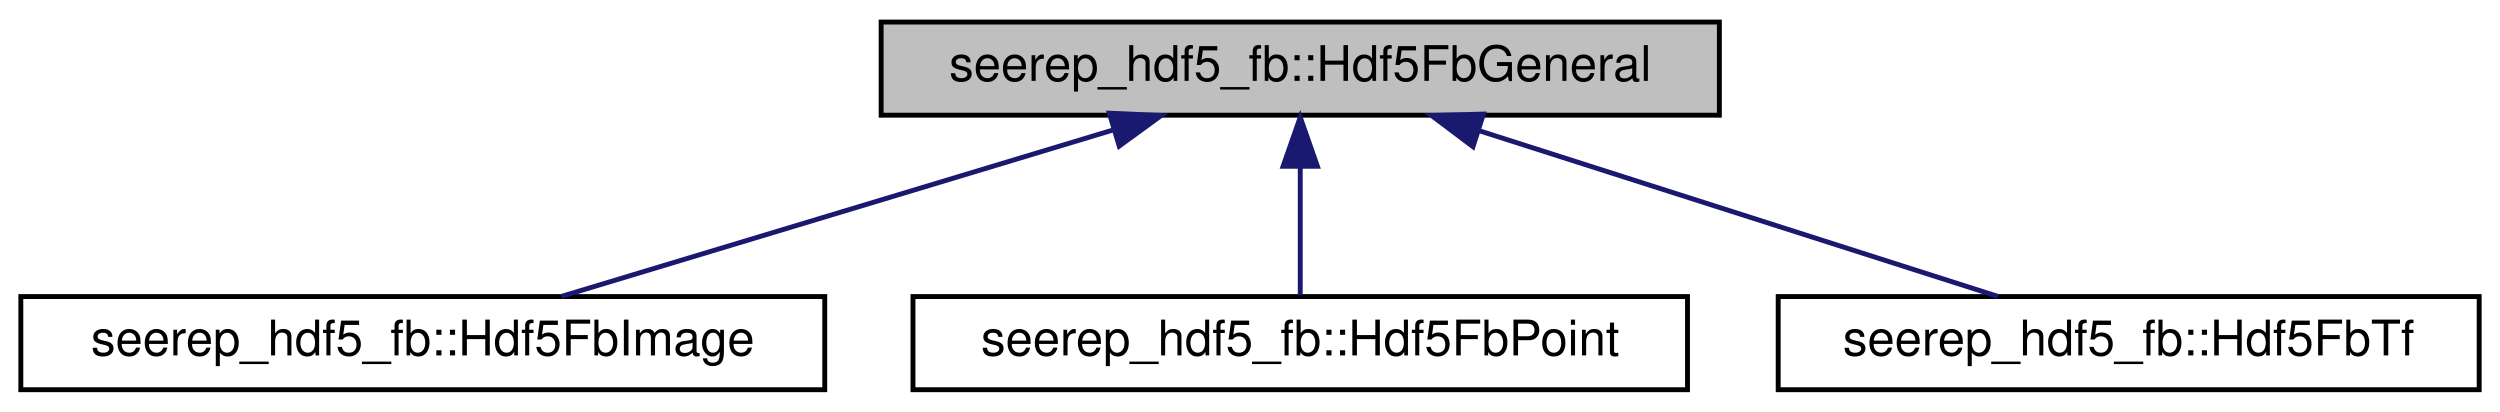
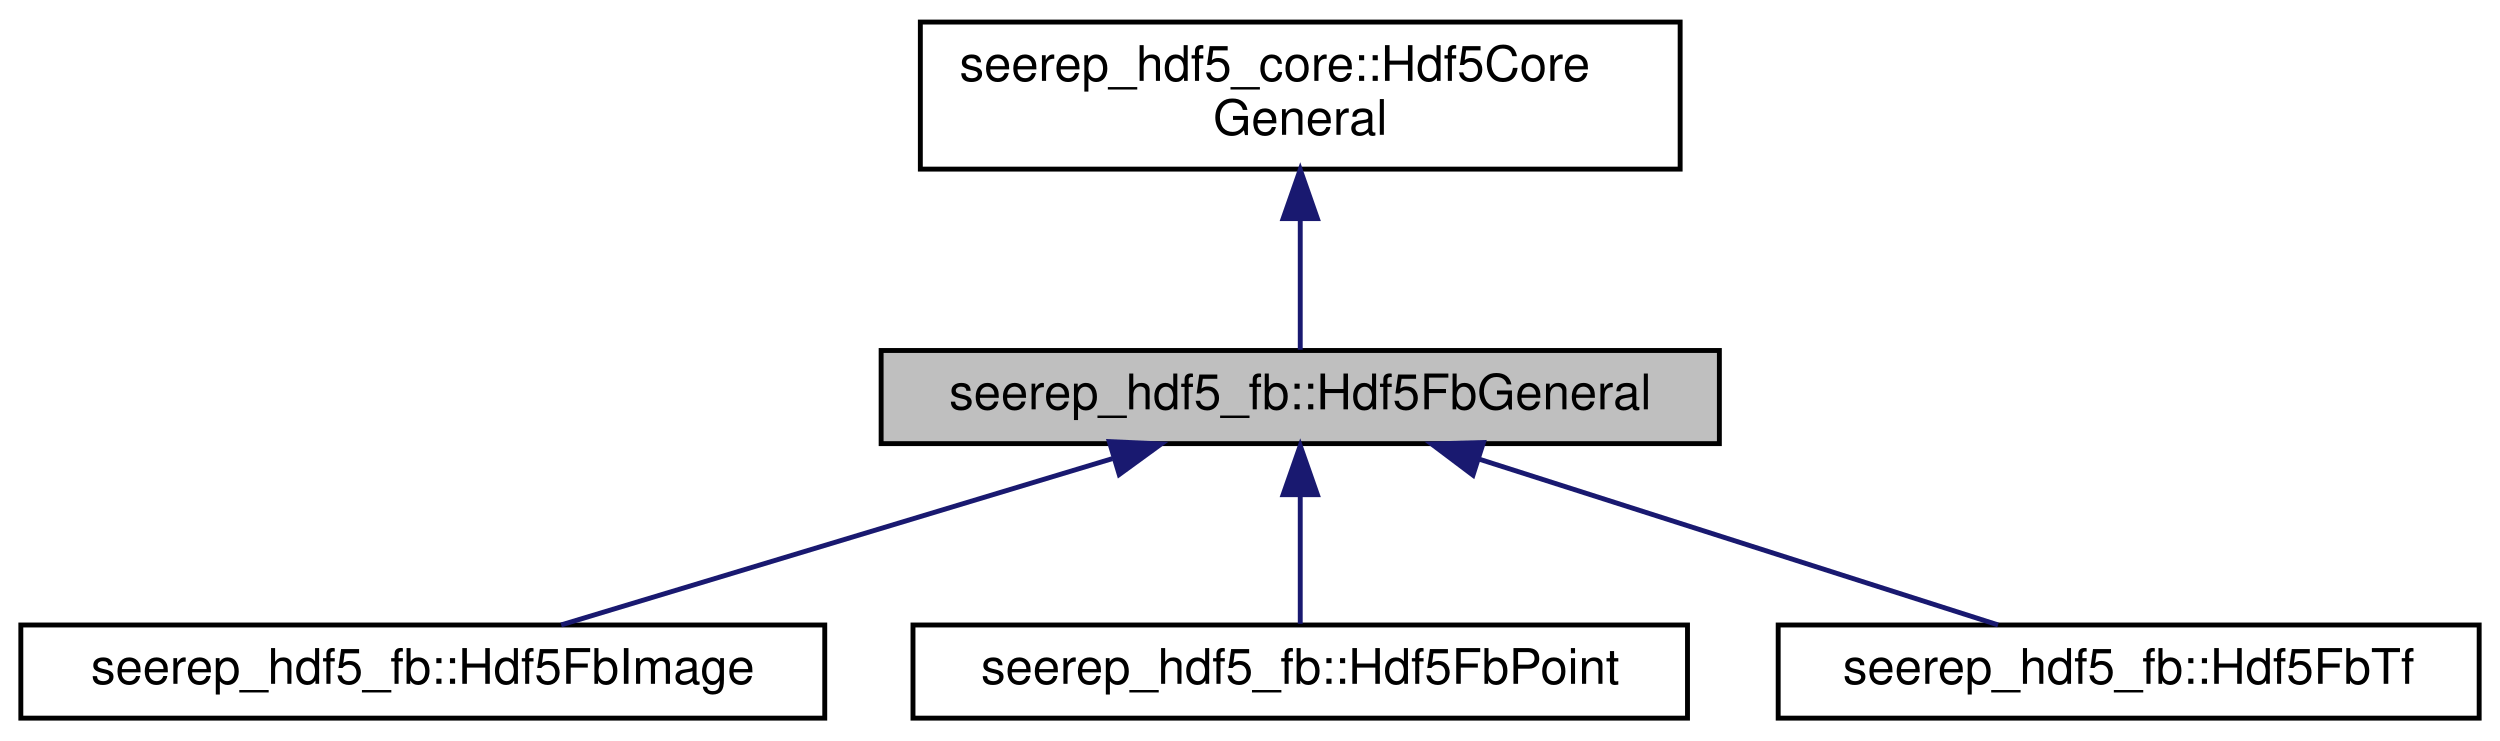
- <svg xmlns="http://www.w3.org/2000/svg" xmlns:xlink="http://www.w3.org/1999/xlink" width="510pt" height="84pt" viewBox="0.00 0.00 509.50 84.00">
-   <g id="graph0" class="graph" transform="scale(1 1) rotate(0) translate(4 80)">
+ <svg xmlns="http://www.w3.org/2000/svg" xmlns:xlink="http://www.w3.org/1999/xlink" width="510pt" height="151pt" viewBox="0.00 0.00 509.50 151.00">
+   <g id="graph0" class="graph" transform="scale(1 1) rotate(0) translate(4 147)">
    <g id="node1" class="node">
      <g id="a_node1">
        <a xlink:title=" ">
          <polygon fill="#bfbfbf" stroke="black" points="175.5,-56.5 175.5,-75.5 346.5,-75.5 346.5,-56.5 175.5,-56.5" />
          <text text-anchor="middle" x="261" y="-63.5" font-family="Helvetica,sans-Serif" font-size="10.00">seerep_hdf5_fb::Hdf5FbGeneral</text>
        </a>
      </g>
    </g>
-     <g id="node2" class="node">
-       <g id="a_node2">
+     <g id="node3" class="node">
+       <g id="a_node3">
        <a xlink:href="classseerep__hdf5__fb_1_1Hdf5FbImage.html" target="_top" xlink:title=" ">
          <polygon fill="none" stroke="black" points="0,-0.5 0,-19.5 164,-19.5 164,-0.5 0,-0.5" />
          <text text-anchor="middle" x="82" y="-7.5" font-family="Helvetica,sans-Serif" font-size="10.00">seerep_hdf5_fb::Hdf5FbImage</text>
        </a>
      </g>
    </g>
-     <g id="edge1" class="edge">
+     <g id="edge2" class="edge">
      <path fill="none" stroke="midnightblue" d="M222.67,-53.44C188.92,-43.26 140.55,-28.66 110.23,-19.52" />
      <polygon fill="midnightblue" stroke="midnightblue" points="222.05,-56.91 232.64,-56.44 224.07,-50.2 222.05,-56.91" />
    </g>
-     <g id="node3" class="node">
-       <g id="a_node3">
+     <g id="node4" class="node">
+       <g id="a_node4">
        <a xlink:href="classseerep__hdf5__fb_1_1Hdf5FbPoint.html" target="_top" xlink:title=" ">
          <polygon fill="none" stroke="black" points="182,-0.5 182,-19.5 340,-19.5 340,-0.5 182,-0.5" />
          <text text-anchor="middle" x="261" y="-7.5" font-family="Helvetica,sans-Serif" font-size="10.00">seerep_hdf5_fb::Hdf5FbPoint</text>
        </a>
      </g>
    </g>
-     <g id="edge2" class="edge">
+     <g id="edge3" class="edge">
      <path fill="none" stroke="midnightblue" d="M261,-45.8C261,-36.91 261,-26.78 261,-19.75" />
      <polygon fill="midnightblue" stroke="midnightblue" points="257.5,-46.08 261,-56.08 264.5,-46.08 257.5,-46.08" />
    </g>
-     <g id="node4" class="node">
-       <g id="a_node4">
+     <g id="node5" class="node">
+       <g id="a_node5">
        <a xlink:href="classseerep__hdf5__fb_1_1Hdf5FbTf.html" target="_top" xlink:title=" ">
          <polygon fill="none" stroke="black" points="358.5,-0.5 358.5,-19.5 501.5,-19.5 501.5,-0.5 358.5,-0.5" />
          <text text-anchor="middle" x="430" y="-7.5" font-family="Helvetica,sans-Serif" font-size="10.00">seerep_hdf5_fb::Hdf5FbTf</text>
        </a>
      </g>
    </g>
-     <g id="edge3" class="edge">
+     <g id="edge4" class="edge">
      <path fill="none" stroke="midnightblue" d="M297.6,-53.3C329.45,-43.13 374.84,-28.62 403.35,-19.52" />
      <polygon fill="midnightblue" stroke="midnightblue" points="296.24,-50.07 287.78,-56.44 298.37,-56.73 296.24,-50.07" />
    </g>
+     <g id="node2" class="node">
+       <g id="a_node2">
+         <a xlink:href="classseerep__hdf5__core_1_1Hdf5CoreGeneral.html" target="_top" xlink:title=" ">
+           <polygon fill="none" stroke="black" points="183.5,-112.5 183.5,-142.5 338.5,-142.5 338.5,-112.5 183.5,-112.5" />
+           <text text-anchor="start" x="191.5" y="-130.5" font-family="Helvetica,sans-Serif" font-size="10.00">seerep_hdf5_core::Hdf5Core</text>
+           <text text-anchor="middle" x="261" y="-119.5" font-family="Helvetica,sans-Serif" font-size="10.00">General</text>
+         </a>
+       </g>
+     </g>
+     <g id="edge1" class="edge">
+       <path fill="none" stroke="midnightblue" d="M261,-102.29C261,-92.86 261,-82.65 261,-75.66" />
+       <polygon fill="midnightblue" stroke="midnightblue" points="257.5,-102.4 261,-112.4 264.5,-102.4 257.5,-102.4" />
+     </g>
  </g>
</svg>
